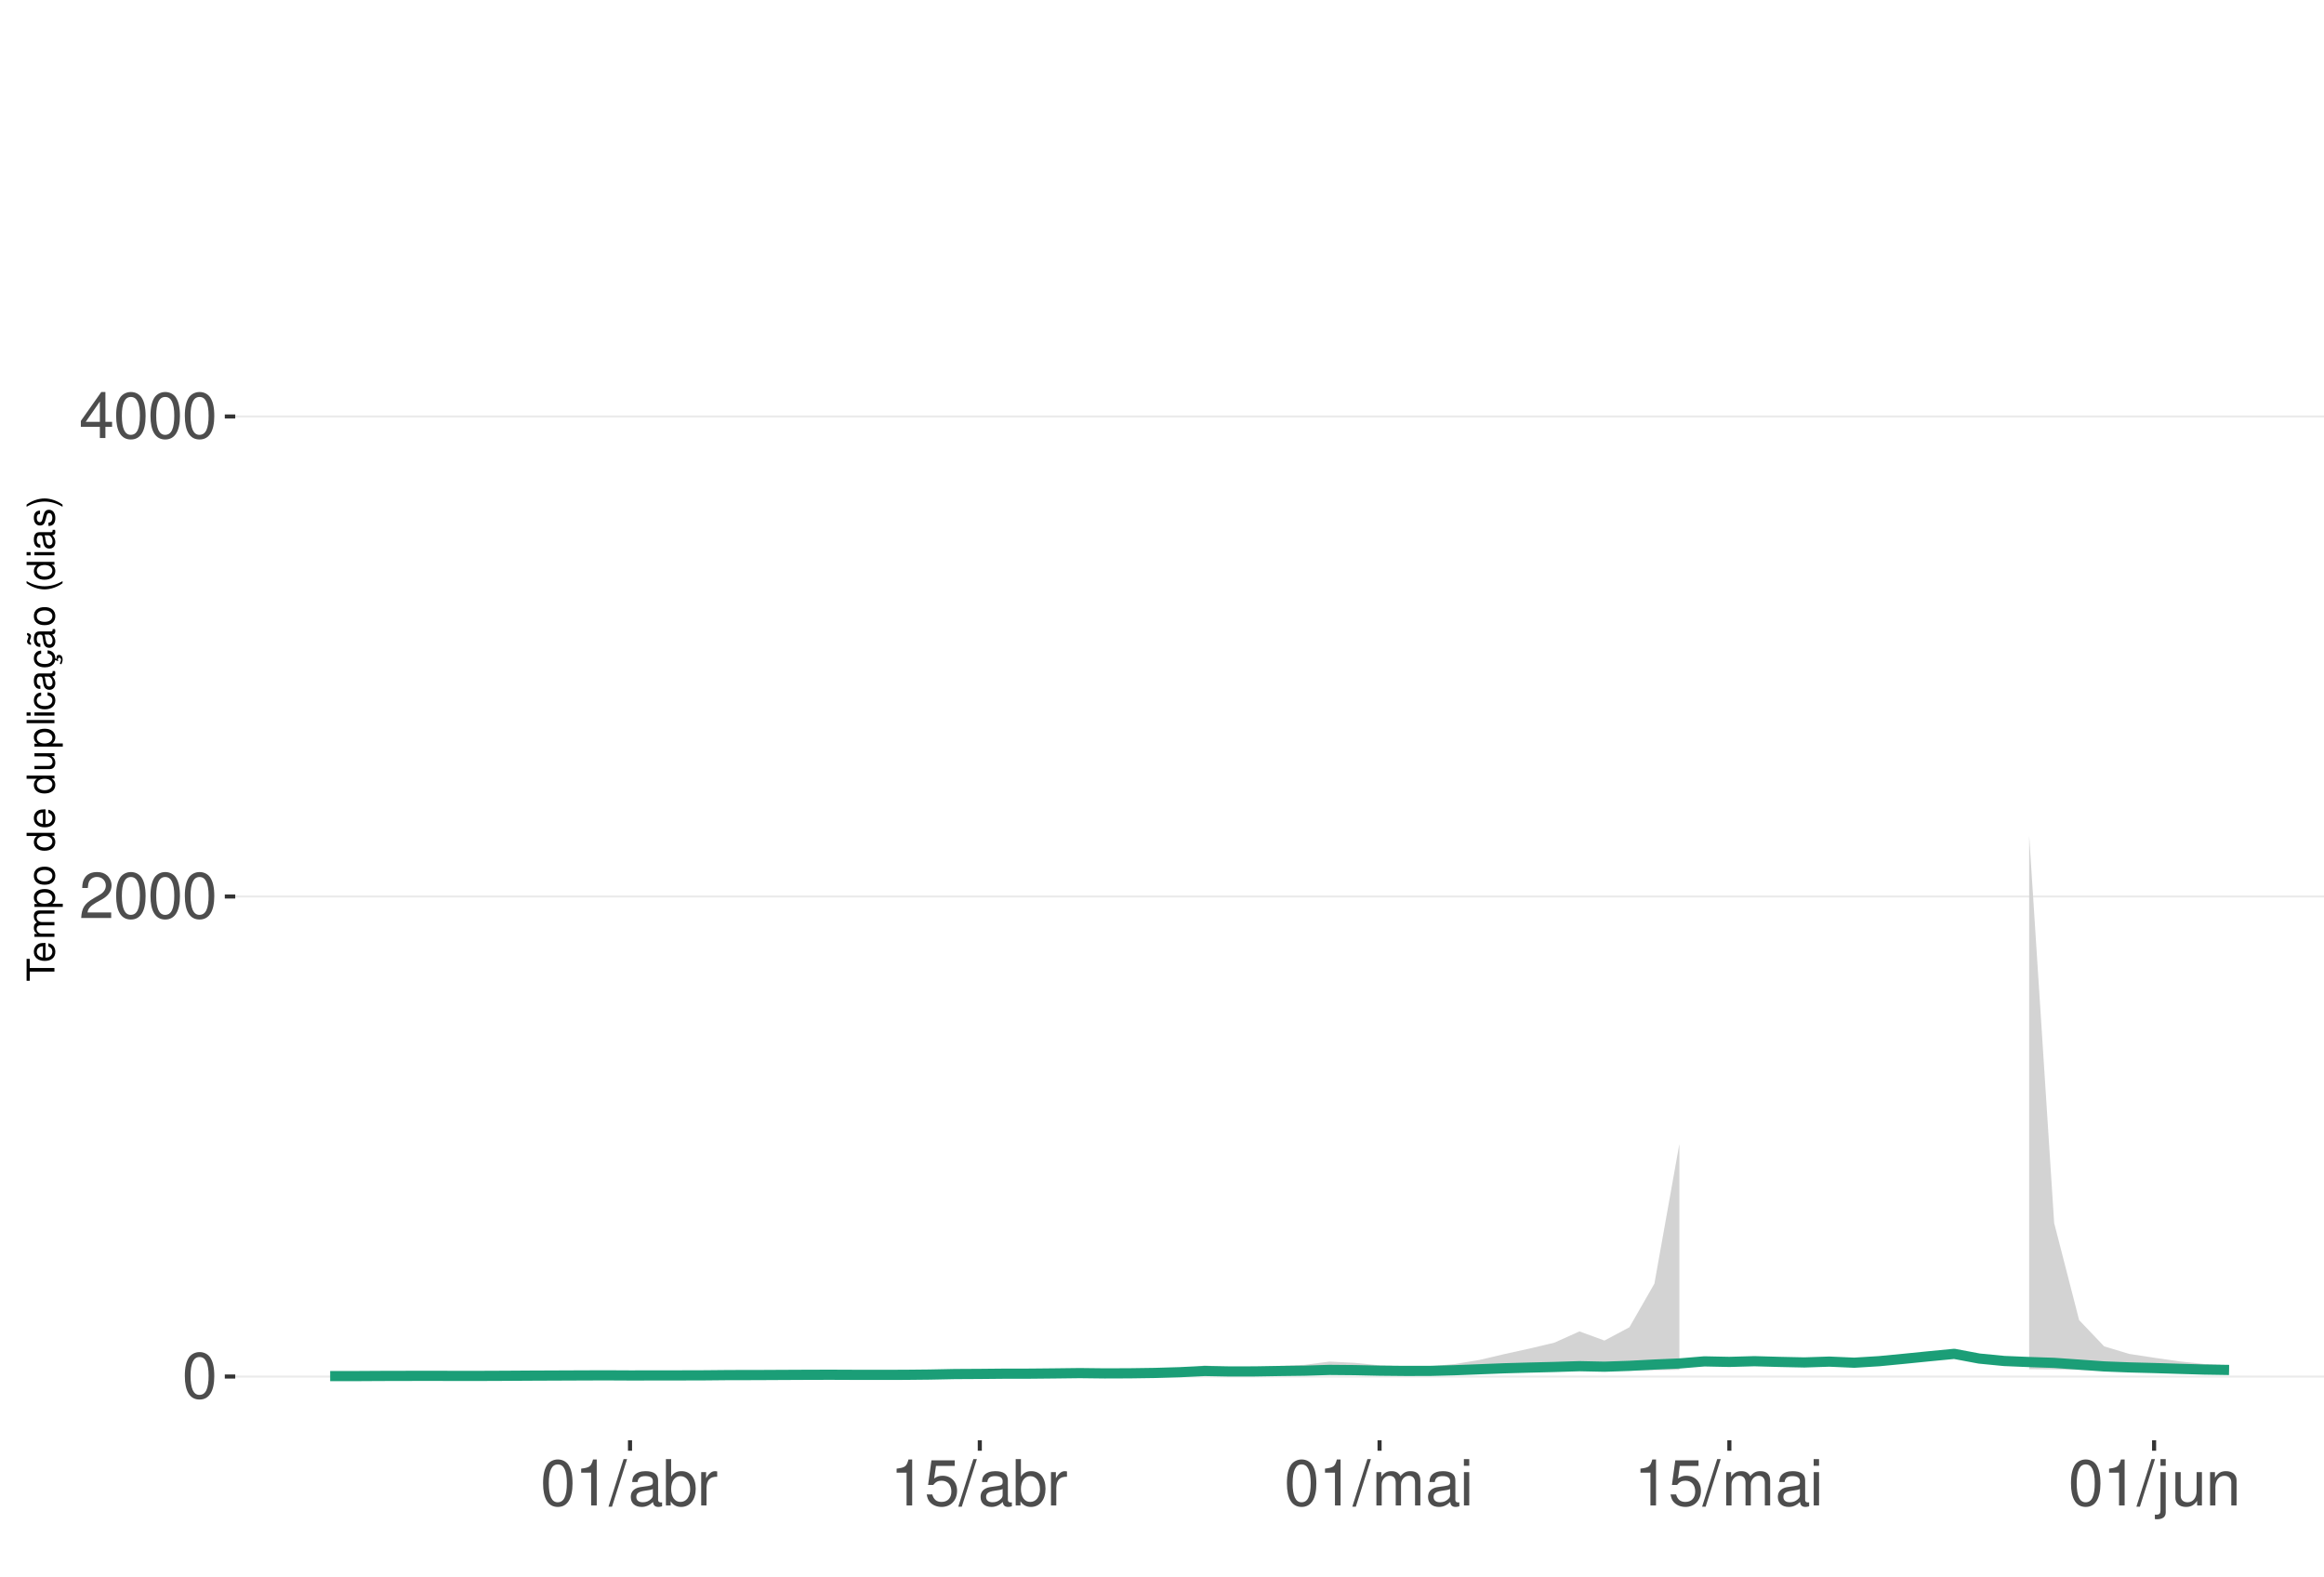
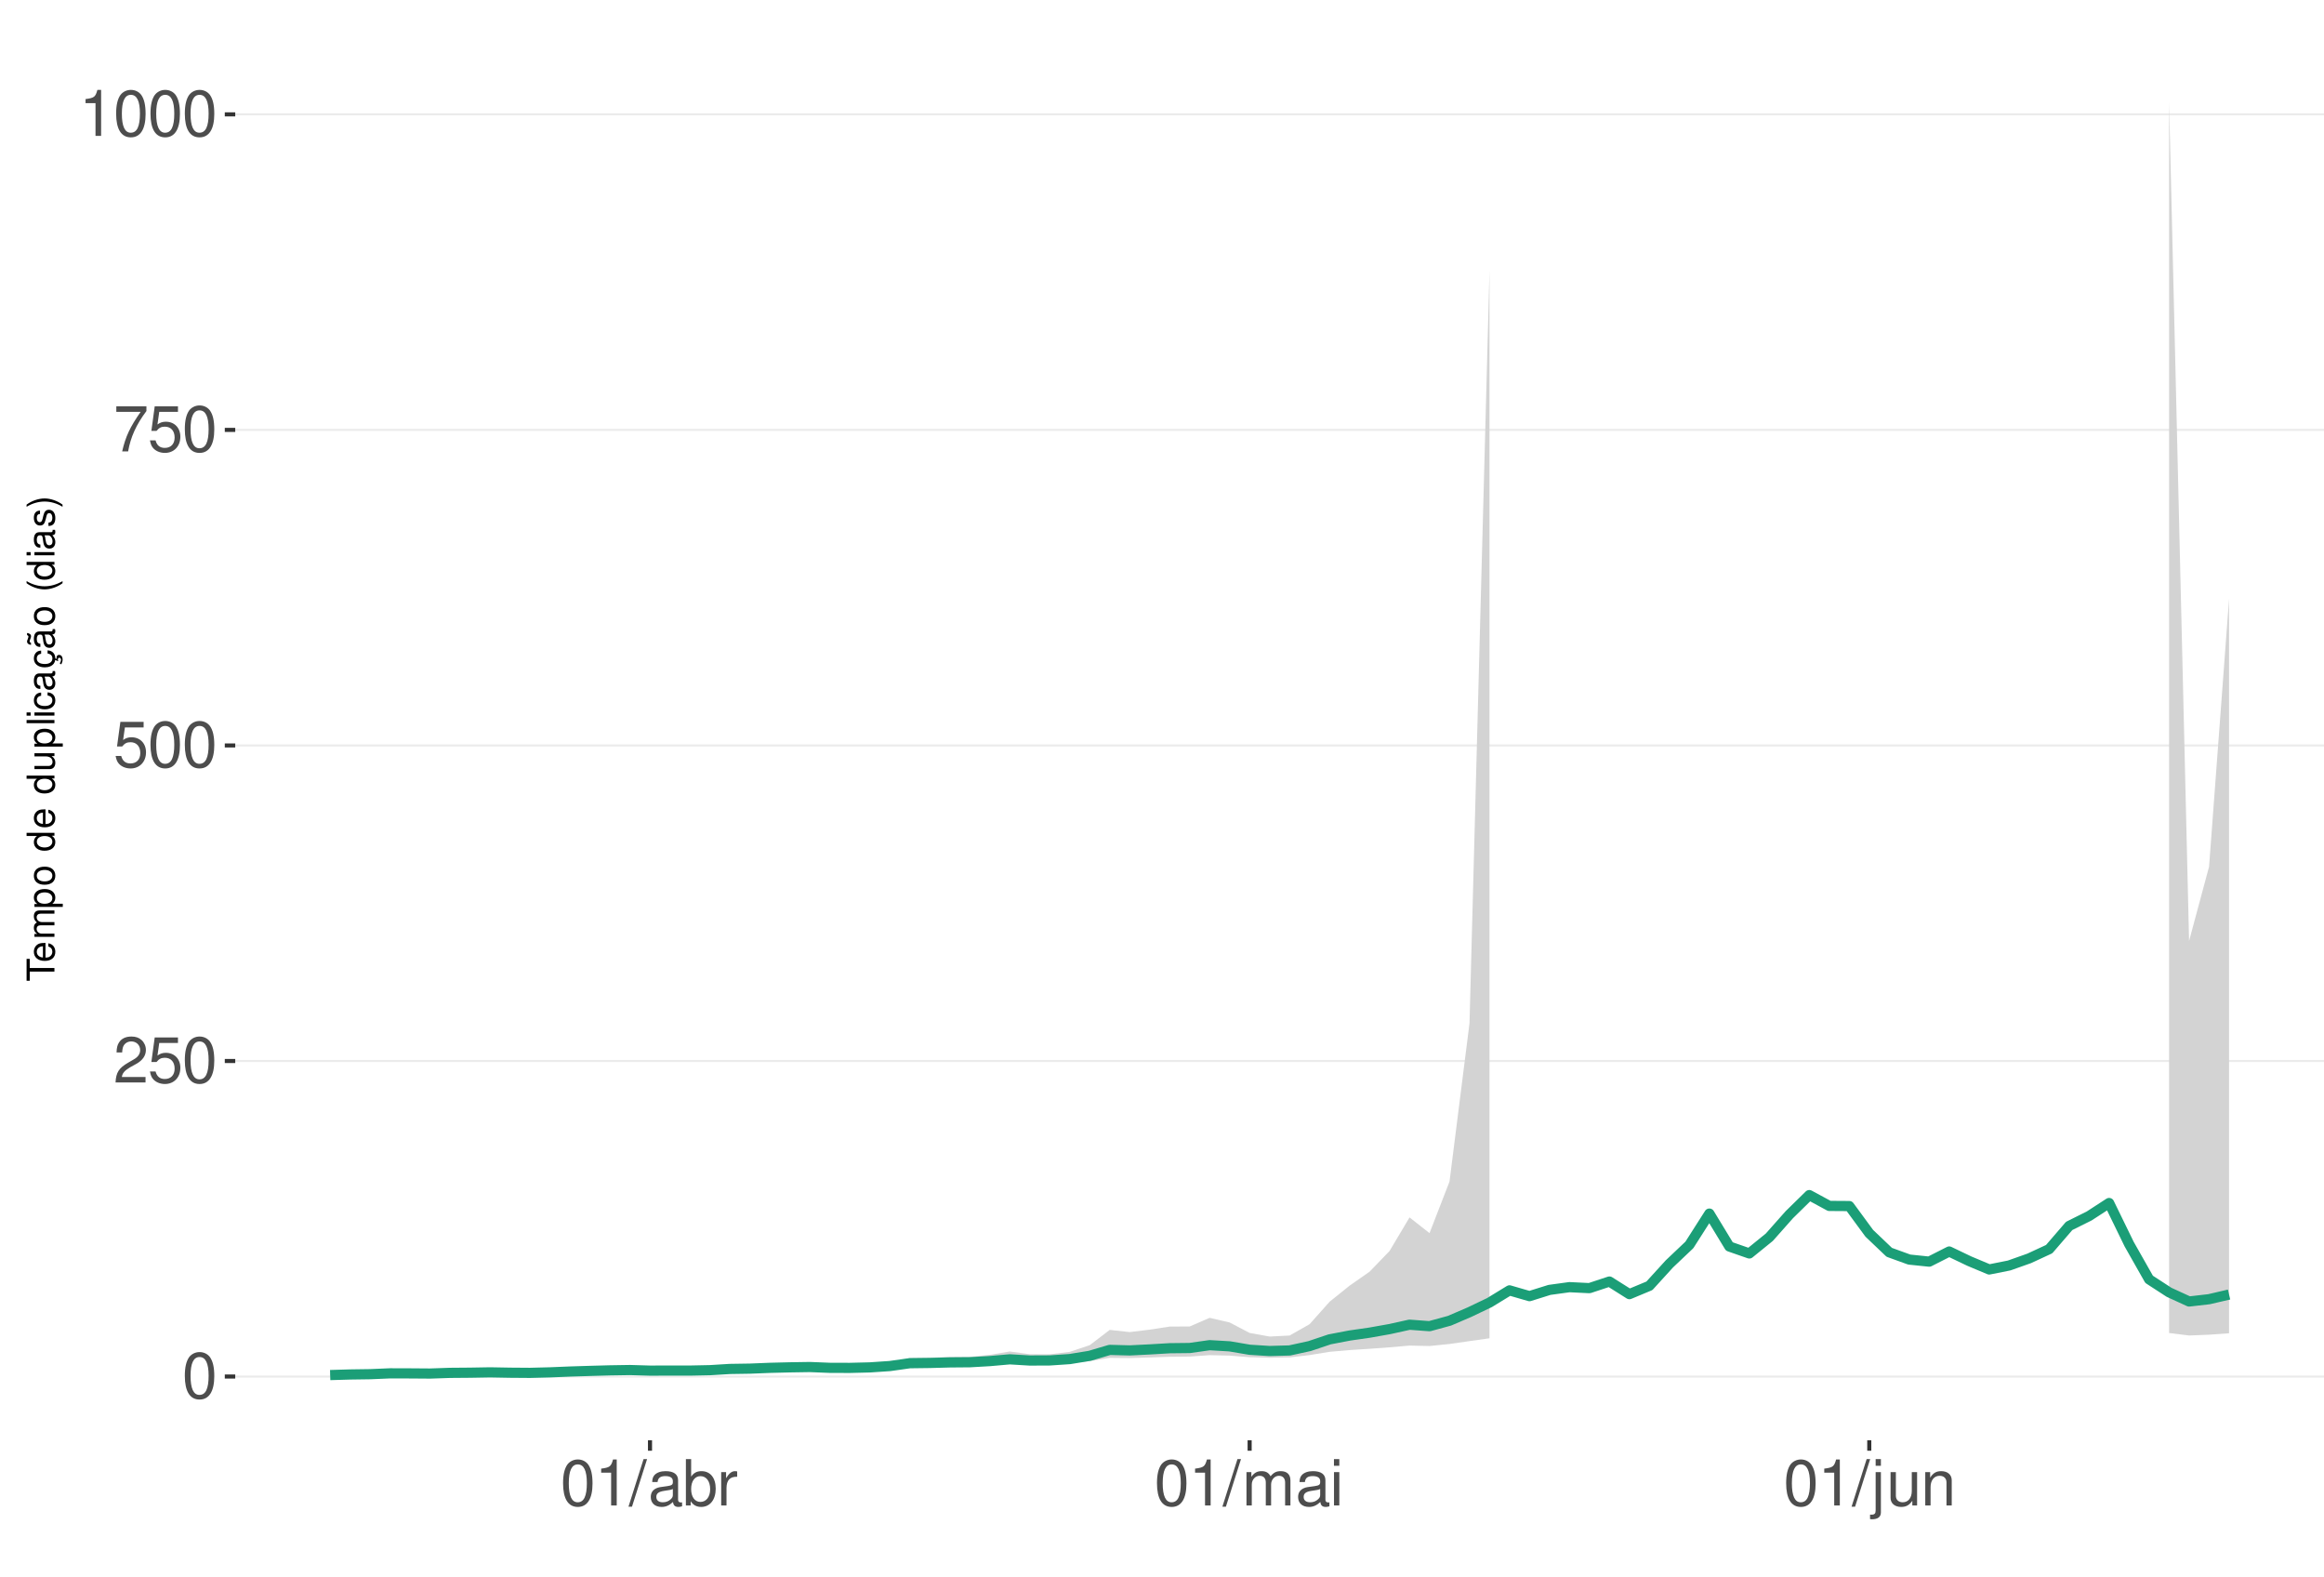
<svg xmlns="http://www.w3.org/2000/svg" xmlns:xlink="http://www.w3.org/1999/xlink" width="609pt" height="413pt" viewBox="0 0 609 413" version="1.1">
  <defs>
    <g>
      <symbol overflow="visible" id="glyph0-0">
        <path style="stroke:none;" d="" />
      </symbol>
      <symbol overflow="visible" id="glyph0-1">
        <path style="stroke:none;" d="M 4.578 -12.047 C 3.484 -12.047 2.484 -11.547 1.859 -10.734 C 1.094 -9.656 0.719 -8.062 0.719 -5.828 C 0.719 -1.766 2.047 0.391 4.578 0.391 C 7.078 0.391 8.438 -1.766 8.438 -5.734 C 8.438 -8.062 8.078 -9.625 7.297 -10.734 C 6.672 -11.562 5.703 -12.047 4.578 -12.047 Z M 4.578 -10.75 C 6.156 -10.75 6.953 -9.125 6.953 -5.859 C 6.953 -2.438 6.172 -0.828 4.547 -0.828 C 3 -0.828 2.219 -2.5 2.219 -5.812 C 2.219 -9.125 3 -10.75 4.578 -10.75 Z M 4.578 -10.75 " />
      </symbol>
      <symbol overflow="visible" id="glyph0-2">
        <path style="stroke:none;" d="M 8.422 -1.453 L 2.219 -1.453 C 2.359 -2.453 2.891 -3.078 4.344 -3.969 L 6.016 -4.891 C 7.656 -5.812 8.516 -7.047 8.516 -8.531 C 8.516 -9.531 8.109 -10.453 7.406 -11.109 C 6.719 -11.75 5.844 -12.047 4.734 -12.047 C 3.234 -12.047 2.109 -11.516 1.469 -10.484 C 1.047 -9.844 0.859 -9.094 0.828 -7.875 L 2.297 -7.875 C 2.344 -8.688 2.453 -9.172 2.641 -9.578 C 3.031 -10.312 3.797 -10.766 4.688 -10.766 C 6.016 -10.766 7.016 -9.797 7.016 -8.5 C 7.016 -7.531 6.469 -6.703 5.406 -6.094 L 3.875 -5.203 C 1.422 -3.781 0.703 -2.641 0.562 -0.016 L 8.422 -0.016 Z M 8.422 -1.453 " />
      </symbol>
      <symbol overflow="visible" id="glyph0-3">
-         <path style="stroke:none;" d="M 5.453 -2.922 L 5.453 0 L 6.906 0 L 6.906 -2.922 L 8.656 -2.922 L 8.656 -4.234 L 6.906 -4.234 L 6.906 -12.047 L 5.828 -12.047 L 0.469 -4.469 L 0.469 -2.922 Z M 5.453 -4.234 L 1.75 -4.234 L 5.453 -9.547 Z M 5.453 -4.234 " />
+         <path style="stroke:none;" d="M 7.922 -11.812 L 1.828 -11.812 L 0.953 -5.375 L 2.297 -5.375 C 2.984 -6.203 3.547 -6.484 4.484 -6.484 C 6.062 -6.484 7.047 -5.391 7.047 -3.641 C 7.047 -1.953 6.062 -0.922 4.469 -0.922 C 3.188 -0.922 2.406 -1.562 2.047 -2.891 L 0.578 -2.891 C 0.781 -1.938 0.953 -1.469 1.297 -1.031 C 1.969 -0.141 3.172 0.391 4.5 0.391 C 6.875 0.391 8.547 -1.344 8.547 -3.844 C 8.547 -6.172 7 -7.781 4.734 -7.781 C 3.891 -7.781 3.234 -7.562 2.547 -7.062 L 3.016 -10.359 L 7.922 -10.359 Z M 7.922 -11.812 " />
      </symbol>
      <symbol overflow="visible" id="glyph0-4">
+         <path style="stroke:none;" d="M 8.656 -11.812 L 0.766 -11.812 L 0.766 -10.359 L 7.141 -10.359 C 4.328 -6.344 3.188 -3.875 2.297 0 L 3.859 0 C 4.516 -3.781 6 -7.031 8.656 -10.578 Z M 8.656 -11.812 " />
+       </symbol>
+       <symbol overflow="visible" id="glyph0-5">
        <path style="stroke:none;" d="M 4.312 -8.578 L 4.312 0 L 5.781 0 L 5.781 -12.047 L 4.812 -12.047 C 4.297 -10.188 3.969 -9.938 1.703 -9.641 L 1.703 -8.578 Z M 4.312 -8.578 " />
      </symbol>
-       <symbol overflow="visible" id="glyph0-5">
+       <symbol overflow="visible" id="glyph0-6">
        <path style="stroke:none;" d="M 3.812 -12.141 L -0.141 0.328 L 0.781 0.328 L 4.734 -12.141 Z M 3.812 -12.141 " />
      </symbol>
-       <symbol overflow="visible" id="glyph0-6">
+       <symbol overflow="visible" id="glyph0-7">
        <path style="stroke:none;" d="M 8.906 -0.812 C 8.766 -0.781 8.688 -0.781 8.609 -0.781 C 8.125 -0.781 7.859 -1.031 7.859 -1.469 L 7.859 -6.594 C 7.859 -8.141 6.734 -8.984 4.578 -8.984 C 3.297 -8.984 2.281 -8.609 1.688 -7.969 C 1.281 -7.516 1.109 -7.016 1.078 -6.141 L 2.484 -6.141 C 2.594 -7.219 3.234 -7.688 4.531 -7.688 C 5.797 -7.688 6.484 -7.234 6.484 -6.391 L 6.484 -6.031 C 6.469 -5.438 6.156 -5.219 5.031 -5.062 C 3.062 -4.812 2.766 -4.75 2.234 -4.531 C 1.219 -4.094 0.703 -3.328 0.703 -2.203 C 0.703 -0.609 1.797 0.391 3.562 0.391 C 4.656 0.391 5.547 0 6.531 -0.906 C 6.625 0 7.062 0.391 7.969 0.391 C 8.266 0.391 8.438 0.344 8.906 0.234 Z M 6.484 -2.75 C 6.484 -2.281 6.344 -2 5.922 -1.609 C 5.359 -1.094 4.688 -0.828 3.859 -0.828 C 2.781 -0.828 2.156 -1.344 2.156 -2.234 C 2.156 -3.141 2.75 -3.609 4.25 -3.828 C 5.734 -4.031 6.016 -4.094 6.484 -4.312 Z M 6.484 -2.75 " />
      </symbol>
-       <symbol overflow="visible" id="glyph0-7">
+       <symbol overflow="visible" id="glyph0-8">
        <path style="stroke:none;" d="M 0.906 -12.141 L 0.906 0 L 2.156 0 L 2.156 -1.109 C 2.812 -0.094 3.703 0.391 4.906 0.391 C 7.219 0.391 8.719 -1.5 8.719 -4.391 C 8.719 -7.234 7.297 -8.984 4.984 -8.984 C 3.781 -8.984 2.938 -8.531 2.281 -7.547 L 2.281 -12.141 Z M 4.719 -7.672 C 6.266 -7.672 7.266 -6.328 7.266 -4.25 C 7.266 -2.266 6.234 -0.922 4.719 -0.922 C 3.234 -0.922 2.281 -2.25 2.281 -4.297 C 2.281 -6.344 3.234 -7.672 4.719 -7.672 Z M 4.719 -7.672 " />
      </symbol>
-       <symbol overflow="visible" id="glyph0-8">
+       <symbol overflow="visible" id="glyph0-9">
        <path style="stroke:none;" d="M 1.156 -8.734 L 1.156 0 L 2.547 0 L 2.547 -4.531 C 2.562 -6.625 3.438 -7.562 5.344 -7.516 L 5.344 -8.922 C 5.109 -8.969 4.984 -8.984 4.812 -8.984 C 3.922 -8.984 3.234 -8.438 2.438 -7.141 L 2.438 -8.734 Z M 1.156 -8.734 " />
-       </symbol>
-       <symbol overflow="visible" id="glyph0-9">
-         <path style="stroke:none;" d="M 7.922 -11.812 L 1.828 -11.812 L 0.953 -5.375 L 2.297 -5.375 C 2.984 -6.203 3.547 -6.484 4.484 -6.484 C 6.062 -6.484 7.047 -5.391 7.047 -3.641 C 7.047 -1.953 6.062 -0.922 4.469 -0.922 C 3.188 -0.922 2.406 -1.562 2.047 -2.891 L 0.578 -2.891 C 0.781 -1.938 0.953 -1.469 1.297 -1.031 C 1.969 -0.141 3.172 0.391 4.5 0.391 C 6.875 0.391 8.547 -1.344 8.547 -3.844 C 8.547 -6.172 7 -7.781 4.734 -7.781 C 3.891 -7.781 3.234 -7.562 2.547 -7.062 L 3.016 -10.359 L 7.922 -10.359 Z M 7.922 -11.812 " />
      </symbol>
      <symbol overflow="visible" id="glyph0-10">
        <path style="stroke:none;" d="M 1.172 -8.734 L 1.172 0 L 2.562 0 L 2.562 -5.484 C 2.562 -6.75 3.484 -7.766 4.609 -7.766 C 5.641 -7.766 6.234 -7.125 6.234 -6.016 L 6.234 0 L 7.625 0 L 7.625 -5.484 C 7.625 -6.75 8.547 -7.766 9.672 -7.766 C 10.688 -7.766 11.297 -7.109 11.297 -6.016 L 11.297 0 L 12.688 0 L 12.688 -6.547 C 12.688 -8.109 11.797 -8.984 10.156 -8.984 C 9 -8.984 8.297 -8.625 7.484 -7.641 C 6.969 -8.578 6.266 -8.984 5.125 -8.984 C 3.969 -8.984 3.188 -8.547 2.453 -7.5 L 2.453 -8.734 Z M 1.172 -8.734 " />
      </symbol>
      <symbol overflow="visible" id="glyph0-11">
        <path style="stroke:none;" d="M 2.5 -8.734 L 1.109 -8.734 L 1.109 0 L 2.5 0 Z M 2.5 -12.141 L 1.094 -12.141 L 1.094 -10.391 L 2.5 -10.391 Z M 2.5 -12.141 " />
      </symbol>
      <symbol overflow="visible" id="glyph0-12">
        <path style="stroke:none;" d="M 1.172 -8.734 L 1.172 1.266 C 1.172 2.125 0.906 2.422 0.031 2.422 C -0.062 2.422 -0.109 2.422 -0.297 2.406 L -0.297 3.578 C -0.141 3.609 -0.047 3.625 0.172 3.625 C 1.734 3.625 2.547 3.016 2.547 1.812 L 2.547 -8.734 Z M 2.547 -12.141 L 1.172 -12.141 L 1.172 -10.391 L 2.547 -10.391 Z M 2.547 -12.141 " />
      </symbol>
      <symbol overflow="visible" id="glyph0-13">
        <path style="stroke:none;" d="M 8.031 0 L 8.031 -8.734 L 6.641 -8.734 L 6.641 -3.781 C 6.641 -2 5.719 -0.828 4.266 -0.828 C 3.172 -0.828 2.469 -1.5 2.469 -2.547 L 2.469 -8.734 L 1.078 -8.734 L 1.078 -2 C 1.078 -0.547 2.172 0.391 3.859 0.391 C 5.141 0.391 5.969 -0.062 6.781 -1.219 L 6.781 0 Z M 8.031 0 " />
      </symbol>
      <symbol overflow="visible" id="glyph0-14">
        <path style="stroke:none;" d="M 1.172 -8.734 L 1.172 0 L 2.562 0 L 2.562 -4.812 C 2.562 -6.594 3.5 -7.766 4.938 -7.766 C 6.031 -7.766 6.734 -7.094 6.734 -6.047 L 6.734 0 L 8.109 0 L 8.109 -6.594 C 8.109 -8.047 7.031 -8.984 5.344 -8.984 C 4.047 -8.984 3.219 -8.484 2.453 -7.266 L 2.453 -8.734 Z M 1.172 -8.734 " />
      </symbol>
      <symbol overflow="visible" id="glyph1-0">
        <path style="stroke:none;" d="" />
      </symbol>
      <symbol overflow="visible" id="glyph1-1">
        <path style="stroke:none;" d="M -6.469 -3.547 L -6.469 -5.938 L -7.297 -5.938 L -7.297 -0.203 L -6.469 -0.203 L -6.469 -2.609 L 0 -2.609 L 0 -3.547 Z M -6.469 -3.547 " />
      </symbol>
      <symbol overflow="visible" id="glyph1-2">
        <path style="stroke:none;" d="M -2.344 -5.125 C -3.141 -5.125 -3.625 -5.062 -4.016 -4.922 C -4.875 -4.578 -5.391 -3.781 -5.391 -2.797 C -5.391 -1.344 -4.281 -0.406 -2.547 -0.406 C -0.812 -0.406 0.234 -1.297 0.234 -2.781 C 0.234 -3.984 -0.453 -4.812 -1.594 -5.016 L -1.594 -4.188 C -0.906 -3.953 -0.547 -3.484 -0.547 -2.812 C -0.547 -2.281 -0.781 -1.828 -1.219 -1.547 C -1.516 -1.344 -1.812 -1.281 -2.344 -1.266 Z M -3.016 -1.297 C -3.984 -1.359 -4.625 -1.953 -4.625 -2.797 C -4.625 -3.641 -3.953 -4.234 -3.016 -4.234 Z M -3.016 -1.297 " />
      </symbol>
      <symbol overflow="visible" id="glyph1-3">
        <path style="stroke:none;" d="M -5.234 -0.703 L 0 -0.703 L 0 -1.547 L -3.297 -1.547 C -4.047 -1.547 -4.656 -2.094 -4.656 -2.766 C -4.656 -3.391 -4.281 -3.734 -3.609 -3.734 L 0 -3.734 L 0 -4.578 L -3.297 -4.578 C -4.047 -4.578 -4.656 -5.125 -4.656 -5.812 C -4.656 -6.422 -4.266 -6.781 -3.609 -6.781 L 0 -6.781 L 0 -7.625 L -3.938 -7.625 C -4.875 -7.625 -5.391 -7.078 -5.391 -6.094 C -5.391 -5.406 -5.188 -4.984 -4.594 -4.484 C -5.156 -4.188 -5.391 -3.766 -5.391 -3.078 C -5.391 -2.375 -5.125 -1.906 -4.5 -1.469 L -5.234 -1.469 Z M -5.234 -0.703 " />
      </symbol>
      <symbol overflow="visible" id="glyph1-4">
        <path style="stroke:none;" d="M 2.188 -0.547 L 2.188 -1.375 L -0.547 -1.375 C -0.016 -1.812 0.234 -2.312 0.234 -2.984 C 0.234 -4.344 -0.859 -5.234 -2.531 -5.234 C -4.297 -5.234 -5.391 -4.375 -5.391 -2.984 C -5.391 -2.266 -5.062 -1.703 -4.453 -1.312 L -5.234 -1.312 L -5.234 -0.547 Z M -4.609 -2.844 C -4.609 -3.766 -3.797 -4.359 -2.547 -4.359 C -1.359 -4.359 -0.547 -3.75 -0.547 -2.844 C -0.547 -1.953 -1.344 -1.375 -2.578 -1.375 C -3.812 -1.375 -4.609 -1.953 -4.609 -2.844 Z M -4.609 -2.844 " />
      </symbol>
      <symbol overflow="visible" id="glyph1-5">
        <path style="stroke:none;" d="M -5.391 -2.719 C -5.391 -1.234 -4.344 -0.359 -2.578 -0.359 C -0.812 -0.359 0.234 -1.234 0.234 -2.734 C 0.234 -4.203 -0.812 -5.094 -2.547 -5.094 C -4.359 -5.094 -5.391 -4.234 -5.391 -2.719 Z M -4.625 -2.734 C -4.625 -3.672 -3.844 -4.234 -2.547 -4.234 C -1.312 -4.234 -0.547 -3.656 -0.547 -2.734 C -0.547 -1.797 -1.312 -1.234 -2.578 -1.234 C -3.844 -1.234 -4.625 -1.797 -4.625 -2.734 Z M -4.625 -2.734 " />
      </symbol>
      <symbol overflow="visible" id="glyph1-6">
        <path style="stroke:none;" d="" />
      </symbol>
      <symbol overflow="visible" id="glyph1-7">
        <path style="stroke:none;" d="M -7.297 -4.953 L -7.297 -4.125 L -4.578 -4.125 C -5.109 -3.766 -5.391 -3.203 -5.391 -2.516 C -5.391 -1.156 -4.297 -0.266 -2.625 -0.266 C -0.859 -0.266 0.234 -1.125 0.234 -2.547 C 0.234 -3.266 -0.047 -3.766 -0.688 -4.203 L 0 -4.203 L 0 -4.953 Z M -4.609 -2.656 C -4.609 -3.547 -3.812 -4.125 -2.562 -4.125 C -1.344 -4.125 -0.547 -3.547 -0.547 -2.656 C -0.547 -1.734 -1.359 -1.125 -2.578 -1.125 C -3.797 -1.125 -4.609 -1.734 -4.609 -2.656 Z M -4.609 -2.656 " />
      </symbol>
      <symbol overflow="visible" id="glyph1-8">
        <path style="stroke:none;" d="M 0 -4.812 L -5.234 -4.812 L -5.234 -3.984 L -2.266 -3.984 C -1.203 -3.984 -0.5 -3.438 -0.5 -2.562 C -0.5 -1.906 -0.906 -1.484 -1.531 -1.484 L -5.234 -1.484 L -5.234 -0.656 L -1.203 -0.656 C -0.328 -0.656 0.234 -1.297 0.234 -2.312 C 0.234 -3.094 -0.047 -3.578 -0.734 -4.062 L 0 -4.062 Z M 0 -4.812 " />
      </symbol>
      <symbol overflow="visible" id="glyph1-9">
        <path style="stroke:none;" d="M -7.297 -1.516 L -7.297 -0.688 L 0 -0.688 L 0 -1.516 Z M -7.297 -1.516 " />
      </symbol>
      <symbol overflow="visible" id="glyph1-10">
        <path style="stroke:none;" d="M -5.234 -1.5 L -5.234 -0.672 L 0 -0.672 L 0 -1.5 Z M -7.297 -1.5 L -7.297 -0.656 L -6.234 -0.656 L -6.234 -1.5 Z M -7.297 -1.5 " />
      </symbol>
      <symbol overflow="visible" id="glyph1-11">
        <path style="stroke:none;" d="M -3.484 -4.703 C -3.984 -4.672 -4.312 -4.562 -4.609 -4.359 C -5.094 -4 -5.391 -3.375 -5.391 -2.641 C -5.391 -1.219 -4.266 -0.312 -2.531 -0.312 C -0.844 -0.312 0.234 -1.203 0.234 -2.625 C 0.234 -3.875 -0.516 -4.672 -1.797 -4.766 L -1.797 -3.938 C -0.953 -3.797 -0.547 -3.359 -0.547 -2.656 C -0.547 -1.734 -1.297 -1.188 -2.531 -1.188 C -3.844 -1.188 -4.625 -1.719 -4.625 -2.625 C -4.625 -3.328 -4.203 -3.766 -3.484 -3.875 Z M -3.484 -4.703 " />
      </symbol>
      <symbol overflow="visible" id="glyph1-12">
        <path style="stroke:none;" d="M -0.484 -5.344 C -0.469 -5.266 -0.469 -5.219 -0.469 -5.172 C -0.469 -4.875 -0.625 -4.719 -0.875 -4.719 L -3.953 -4.719 C -4.891 -4.719 -5.391 -4.047 -5.391 -2.75 C -5.391 -1.984 -5.172 -1.375 -4.781 -1.016 C -4.516 -0.766 -4.203 -0.672 -3.688 -0.656 L -3.688 -1.484 C -4.328 -1.562 -4.625 -1.938 -4.625 -2.719 C -4.625 -3.484 -4.344 -3.891 -3.844 -3.891 L -3.625 -3.891 C -3.266 -3.875 -3.125 -3.703 -3.047 -3.016 C -2.891 -1.844 -2.844 -1.656 -2.719 -1.344 C -2.453 -0.734 -2 -0.422 -1.312 -0.422 C -0.375 -0.422 0.234 -1.078 0.234 -2.141 C 0.234 -2.797 0 -3.328 -0.547 -3.922 C 0 -3.984 0.234 -4.234 0.234 -4.781 C 0.234 -4.953 0.203 -5.062 0.141 -5.344 Z M -1.656 -3.891 C -1.375 -3.891 -1.203 -3.812 -0.969 -3.562 C -0.656 -3.219 -0.5 -2.812 -0.5 -2.312 C -0.5 -1.672 -0.812 -1.297 -1.344 -1.297 C -1.891 -1.297 -2.172 -1.656 -2.297 -2.547 C -2.422 -3.438 -2.453 -3.609 -2.594 -3.891 Z M -1.656 -3.891 " />
      </symbol>
      <symbol overflow="visible" id="glyph1-13">
        <path style="stroke:none;" d="M 0.234 -2.641 C 0.234 -3.875 -0.547 -4.703 -1.797 -4.766 L -1.797 -3.938 C -0.953 -3.797 -0.531 -3.359 -0.531 -2.656 C -0.531 -1.734 -1.281 -1.188 -2.516 -1.188 C -3.844 -1.188 -4.625 -1.719 -4.625 -2.625 C -4.625 -3.328 -4.203 -3.766 -3.484 -3.875 L -3.484 -4.703 C -3.984 -4.672 -4.312 -4.562 -4.609 -4.359 C -5.094 -4 -5.391 -3.375 -5.391 -2.641 C -5.391 -1.219 -4.266 -0.312 -2.531 -0.312 C -1.469 -0.312 -0.625 -0.672 -0.156 -1.312 C 0.047 -1.594 0.125 -1.812 0.203 -2.25 L 0.922 -1.938 L 0.984 -2.062 C 0.938 -2.188 0.906 -2.25 0.906 -2.375 C 0.906 -2.656 1.047 -2.828 1.281 -2.828 C 1.547 -2.828 1.734 -2.594 1.734 -2.297 C 1.734 -2.031 1.672 -1.844 1.438 -1.406 L 1.406 -1.312 L 1.812 -1.094 C 2.078 -1.75 2.141 -1.953 2.141 -2.344 C 2.141 -3.109 1.781 -3.578 1.203 -3.578 C 0.781 -3.578 0.547 -3.297 0.547 -2.797 C 0.547 -2.703 0.547 -2.641 0.562 -2.516 Z M 0.234 -2.641 " />
      </symbol>
      <symbol overflow="visible" id="glyph1-14">
        <path style="stroke:none;" d="M -0.484 -5.344 C -0.469 -5.266 -0.469 -5.219 -0.469 -5.172 C -0.469 -4.875 -0.625 -4.719 -0.875 -4.719 L -3.953 -4.719 C -4.891 -4.719 -5.391 -4.047 -5.391 -2.75 C -5.391 -1.984 -5.172 -1.375 -4.781 -1.016 C -4.516 -0.766 -4.203 -0.672 -3.688 -0.656 L -3.688 -1.484 C -4.328 -1.562 -4.625 -1.938 -4.625 -2.719 C -4.625 -3.484 -4.344 -3.891 -3.844 -3.891 L -3.625 -3.891 C -3.266 -3.875 -3.125 -3.703 -3.047 -3.016 C -2.891 -1.844 -2.844 -1.656 -2.719 -1.344 C -2.453 -0.734 -2 -0.422 -1.312 -0.422 C -0.375 -0.422 0.234 -1.078 0.234 -2.141 C 0.234 -2.797 0 -3.328 -0.547 -3.922 C 0 -3.984 0.234 -4.234 0.234 -4.781 C 0.234 -4.953 0.203 -5.062 0.141 -5.344 Z M -1.656 -3.891 C -1.375 -3.891 -1.203 -3.812 -0.969 -3.562 C -0.656 -3.219 -0.5 -2.812 -0.5 -2.312 C -0.5 -1.672 -0.812 -1.297 -1.344 -1.297 C -1.891 -1.297 -2.172 -1.656 -2.297 -2.547 C -2.422 -3.438 -2.453 -3.609 -2.594 -3.891 Z M -7.172 -3.75 C -6.922 -3.672 -6.812 -3.547 -6.812 -3.375 C -6.812 -3.25 -6.875 -2.984 -6.984 -2.734 C -7.156 -2.312 -7.172 -2.25 -7.172 -2.047 C -7.172 -1.594 -6.797 -1.297 -6.141 -1.188 L -6.141 -1.766 C -6.375 -1.812 -6.5 -1.938 -6.5 -2.094 C -6.5 -2.203 -6.469 -2.344 -6.375 -2.578 C -6.156 -3.156 -6.125 -3.234 -6.125 -3.438 C -6.125 -3.922 -6.484 -4.219 -7.172 -4.312 Z M -7.172 -3.75 " />
      </symbol>
      <symbol overflow="visible" id="glyph1-15">
        <path style="stroke:none;" d="M -7.297 -2.359 C -5.984 -1.359 -4.156 -0.734 -2.594 -0.734 C -1.016 -0.734 0.812 -1.359 2.125 -2.359 L 2.125 -2.906 C 0.688 -2.031 -0.984 -1.547 -2.594 -1.547 C -4.188 -1.547 -5.875 -2.031 -7.297 -2.906 Z M -7.297 -2.359 " />
      </symbol>
      <symbol overflow="visible" id="glyph1-16">
        <path style="stroke:none;" d="M -3.781 -4.375 C -4.812 -4.375 -5.391 -3.688 -5.391 -2.484 C -5.391 -1.266 -4.766 -0.469 -3.797 -0.469 C -2.969 -0.469 -2.578 -0.891 -2.281 -2.125 L -2.094 -2.906 C -1.953 -3.484 -1.734 -3.719 -1.375 -3.719 C -0.875 -3.719 -0.547 -3.234 -0.547 -2.5 C -0.547 -2.047 -0.672 -1.672 -0.891 -1.453 C -1.047 -1.328 -1.188 -1.266 -1.562 -1.219 L -1.562 -0.344 C -0.344 -0.375 0.234 -1.062 0.234 -2.438 C 0.234 -3.75 -0.422 -4.594 -1.438 -4.594 C -2.203 -4.594 -2.641 -4.156 -2.891 -3.109 L -3.078 -2.312 C -3.234 -1.625 -3.453 -1.344 -3.828 -1.344 C -4.312 -1.344 -4.625 -1.766 -4.625 -2.453 C -4.625 -3.125 -4.328 -3.484 -3.781 -3.5 Z M -3.781 -4.375 " />
      </symbol>
      <symbol overflow="visible" id="glyph1-17">
        <path style="stroke:none;" d="M 2.125 -0.938 C 0.812 -1.938 -1.016 -2.562 -2.578 -2.562 C -4.156 -2.562 -5.984 -1.938 -7.297 -0.938 L -7.297 -0.375 C -5.859 -1.266 -4.188 -1.75 -2.578 -1.75 C -0.984 -1.75 0.703 -1.266 2.125 -0.375 Z M 2.125 -0.938 " />
      </symbol>
    </g>
    <clipPath id="clip1">
      <path d="M 61.645 9.961 L 609 9.961 L 609 377.328 L 61.645 377.328 Z M 61.645 9.961 " />
    </clipPath>
    <clipPath id="clip2">
      <path d="M 61.645 360 L 609 360 L 609 361 L 61.645 361 Z M 61.645 360 " />
    </clipPath>
    <clipPath id="clip3">
-       <path d="M 61.645 234 L 609 234 L 609 236 L 61.645 236 Z M 61.645 234 " />
+       <path d="M 61.645 277 L 609 277 L 609 279 L 61.645 279 Z M 61.645 277 " />
    </clipPath>
    <clipPath id="clip4">
-       <path d="M 61.645 108 L 609 108 L 609 110 L 61.645 110 Z M 61.645 108 " />
+       <path d="M 61.645 195 L 609 195 L 609 196 L 61.645 196 Z M 61.645 195 " />
+     </clipPath>
+     <clipPath id="clip5">
+       <path d="M 61.645 112 L 609 112 L 609 113 L 61.645 113 Z M 61.645 112 " />
+     </clipPath>
+     <clipPath id="clip6">
+       <path d="M 61.645 29 L 609 29 L 609 31 L 61.645 31 Z M 61.645 29 " />
    </clipPath>
  </defs>
  <g id="surface94">
    <rect x="0" y="0" width="609" height="413" style="fill:rgb(100%,100%,100%);fill-opacity:1;stroke:none;" />
    <rect x="0" y="0" width="609" height="413" style="fill:rgb(100%,100%,100%);fill-opacity:1;stroke:none;" />
    <path style="fill:none;stroke-width:1.067;stroke-linecap:round;stroke-linejoin:round;stroke:rgb(100%,100%,100%);stroke-opacity:1;stroke-miterlimit:10;" d="M 0 413 L 609 413 L 609 0 L 0 0 Z M 0 413 " />
    <g clip-path="url(#clip1)" clip-rule="nonzero">
      <path style=" stroke:none;fill-rule:nonzero;fill:rgb(100%,100%,100%);fill-opacity:1;" d="M 61.645 377.328 L 609 377.328 L 609 9.961 L 61.645 9.961 Z M 61.645 377.328 " />
    </g>
    <g clip-path="url(#clip2)" clip-rule="nonzero">
      <path style="fill:none;stroke-width:0.533;stroke-linecap:butt;stroke-linejoin:round;stroke:rgb(92.157%,92.157%,92.157%);stroke-opacity:1;stroke-miterlimit:10;" d="M 61.645 360.629 L 609 360.629 " />
    </g>
    <g clip-path="url(#clip3)" clip-rule="nonzero">
-       <path style="fill:none;stroke-width:0.533;stroke-linecap:butt;stroke-linejoin:round;stroke:rgb(92.157%,92.157%,92.157%);stroke-opacity:1;stroke-miterlimit:10;" d="M 61.645 234.871 L 609 234.871 " />
+       <path style="fill:none;stroke-width:0.533;stroke-linecap:butt;stroke-linejoin:round;stroke:rgb(92.157%,92.157%,92.157%);stroke-opacity:1;stroke-miterlimit:10;" d="M 61.645 277.961 L 609 277.961 " />
    </g>
    <g clip-path="url(#clip4)" clip-rule="nonzero">
-       <path style="fill:none;stroke-width:0.533;stroke-linecap:butt;stroke-linejoin:round;stroke:rgb(92.157%,92.157%,92.157%);stroke-opacity:1;stroke-miterlimit:10;" d="M 61.645 109.109 L 609 109.109 " />
-     </g>
-     <path style=" stroke:none;fill-rule:nonzero;fill:rgb(82.745%,82.745%,82.745%);fill-opacity:1;" d="M 86.523 360.438 L 93.07 360.441 L 99.621 360.359 L 106.168 360.34 L 112.715 360.336 L 119.262 360.387 L 125.809 360.398 L 132.355 360.359 L 138.902 360.289 L 151.996 360.203 L 158.547 360.168 L 165.094 360.242 L 171.641 360.234 L 178.188 360.234 L 184.734 360.207 L 191.281 360.105 L 197.828 360.113 L 204.375 360.055 L 210.922 360.008 L 217.473 359.984 L 224.02 360.047 L 230.566 360.062 L 237.113 360.043 L 243.66 359.941 L 250.207 359.711 L 256.754 359.645 L 263.301 359.531 L 269.848 359.527 L 276.398 359.414 L 282.945 359.246 L 289.492 359.434 L 296.039 359.398 L 302.586 359.203 L 309.133 358.746 L 315.68 357.719 L 322.227 358.195 L 328.773 358.18 L 335.324 357.84 L 341.871 357.562 L 348.418 356.707 L 354.965 357.039 L 361.512 357.688 L 368.059 357.938 L 374.605 357.953 L 381.152 357.359 L 387.699 356.277 L 394.25 354.738 L 400.797 353.301 L 407.344 351.746 L 413.891 348.801 L 420.438 351.199 L 426.984 347.719 L 433.531 336.297 L 440.078 299.684 L 440.078 358.867 L 433.531 358.953 L 426.984 359.059 L 420.438 359.137 L 413.891 359.098 L 407.344 359.172 L 400.797 359.23 L 394.25 359.305 L 387.699 359.41 L 381.152 359.523 L 374.605 359.609 L 368.059 359.617 L 361.512 359.594 L 354.965 359.531 L 348.418 359.512 L 341.871 359.605 L 335.324 359.648 L 328.773 359.703 L 322.227 359.711 L 315.68 359.664 L 309.133 359.82 L 302.586 359.926 L 296.039 359.984 L 289.492 360 L 282.945 359.961 L 276.398 360.012 L 269.848 360.051 L 263.301 360.059 L 256.754 360.098 L 250.207 360.125 L 243.66 360.211 L 237.113 360.258 L 230.566 360.27 L 224.02 360.27 L 217.473 360.258 L 210.922 360.27 L 204.375 360.293 L 197.828 360.32 L 191.281 360.328 L 184.734 360.371 L 178.188 360.387 L 165.094 360.402 L 158.547 360.391 L 151.996 360.406 L 145.449 360.426 L 138.902 360.449 L 132.355 360.477 L 125.809 360.496 L 119.262 360.5 L 112.715 360.496 L 99.621 360.52 L 93.07 360.543 L 86.523 360.551 Z M 86.523 360.438 " />
-     <path style=" stroke:none;fill-rule:nonzero;fill:rgb(82.745%,82.745%,82.745%);fill-opacity:1;" d="M 531.742 218.93 L 538.289 320.418 L 544.836 345.844 L 551.383 352.719 L 557.93 354.695 L 564.477 355.703 L 571.027 356.641 L 577.574 357.344 L 584.121 357.699 L 584.121 359.406 L 577.574 359.359 L 571.027 359.273 L 564.477 359.191 L 557.93 359.129 L 551.383 359.039 L 544.836 358.883 L 538.289 358.754 L 531.742 358.703 Z M 531.742 218.93 " />
-     <path style="fill:none;stroke-width:2.667;stroke-linecap:butt;stroke-linejoin:round;stroke:rgb(10.588%,61.961%,46.667%);stroke-opacity:1;stroke-miterlimit:10;" d="M 86.523 360.516 L 93.07 360.512 L 99.621 360.473 L 106.168 360.457 L 112.715 360.445 L 119.262 360.461 L 125.809 360.461 L 132.355 360.434 L 138.902 360.391 L 151.996 360.336 L 158.547 360.312 L 165.094 360.344 L 178.188 360.328 L 184.734 360.309 L 191.281 360.246 L 197.828 360.242 L 204.375 360.207 L 210.922 360.176 L 217.473 360.156 L 224.02 360.184 L 230.566 360.191 L 237.113 360.176 L 243.66 360.109 L 250.207 359.977 L 256.754 359.941 L 263.301 359.879 L 269.848 359.871 L 276.398 359.809 L 282.945 359.73 L 289.492 359.805 L 296.039 359.781 L 302.586 359.688 L 309.133 359.496 L 315.68 359.176 L 322.227 359.297 L 328.773 359.285 L 335.324 359.176 L 341.871 359.094 L 348.418 358.891 L 354.965 358.949 L 361.512 359.094 L 368.059 359.156 L 374.605 359.152 L 381.152 358.977 L 387.699 358.723 L 394.25 358.465 L 400.797 358.281 L 407.344 358.121 L 413.891 357.914 L 420.438 358.051 L 426.984 357.828 L 433.531 357.488 L 440.078 357.203 L 446.625 356.656 L 453.176 356.793 L 459.723 356.609 L 466.27 356.793 L 472.816 356.934 L 479.363 356.719 L 485.91 357.004 L 492.457 356.602 L 499.004 355.973 L 505.551 355.316 L 512.102 354.684 L 518.648 355.918 L 525.195 356.555 L 531.742 356.828 L 538.289 357.047 L 544.836 357.508 L 551.383 357.977 L 557.93 358.234 L 564.477 358.402 L 571.027 358.605 L 577.574 358.797 L 584.121 358.902 " />
+       <path style="fill:none;stroke-width:0.533;stroke-linecap:butt;stroke-linejoin:round;stroke:rgb(92.157%,92.157%,92.157%);stroke-opacity:1;stroke-miterlimit:10;" d="M 61.645 195.293 L 609 195.293 " />
+     </g>
+     <g clip-path="url(#clip5)" clip-rule="nonzero">
+       <path style="fill:none;stroke-width:0.533;stroke-linecap:butt;stroke-linejoin:round;stroke:rgb(92.157%,92.157%,92.157%);stroke-opacity:1;stroke-miterlimit:10;" d="M 61.645 112.625 L 609 112.625 " />
+     </g>
+     <g clip-path="url(#clip6)" clip-rule="nonzero">
+       <path style="fill:none;stroke-width:0.533;stroke-linecap:butt;stroke-linejoin:round;stroke:rgb(92.157%,92.157%,92.157%);stroke-opacity:1;stroke-miterlimit:10;" d="M 61.645 29.957 L 609 29.957 " />
+     </g>
+     <path style=" stroke:none;fill-rule:nonzero;fill:rgb(82.745%,82.745%,82.745%);fill-opacity:1;" d="M 86.523 359.871 L 91.762 359.484 L 97 359.43 L 102.238 358.754 L 107.477 359.078 L 112.715 359.34 L 117.953 358.969 L 123.191 358.969 L 128.426 358.867 L 133.664 359.18 L 138.902 359.312 L 144.141 359.117 L 149.379 358.766 L 154.617 358.508 L 159.855 358.281 L 165.094 358.184 L 170.332 358.555 L 175.566 358.57 L 180.805 358.621 L 186.043 358.484 L 191.281 357.98 L 196.52 357.891 L 201.758 357.562 L 206.996 357.391 L 212.234 357.293 L 217.473 357.703 L 222.707 357.766 L 227.945 357.594 L 233.184 357.047 L 238.422 355.766 L 243.66 355.703 L 248.898 355.488 L 254.137 355.469 L 259.375 354.941 L 264.613 354.062 L 269.848 354.781 L 275.086 354.797 L 280.324 354.16 L 285.562 352.41 L 290.801 348.41 L 296.039 348.984 L 301.277 348.344 L 306.516 347.539 L 311.754 347.516 L 316.988 345.25 L 322.227 346.465 L 327.465 349.207 L 332.703 350.152 L 337.941 349.883 L 343.18 346.91 L 348.418 341.031 L 353.656 336.82 L 358.895 333.16 L 364.129 327.738 L 369.367 318.941 L 374.605 323.055 L 379.844 309.539 L 385.082 268.07 L 390.32 70.902 L 390.32 350.605 L 385.082 351.348 L 379.844 352.098 L 374.605 352.633 L 369.367 352.516 L 364.129 352.973 L 358.895 353.359 L 353.656 353.695 L 348.418 354.152 L 343.18 355.004 L 337.941 355.617 L 332.703 355.715 L 327.465 355.566 L 322.227 355.145 L 316.988 355.023 L 311.754 355.398 L 306.516 355.453 L 301.277 355.629 L 296.039 355.785 L 290.801 355.738 L 285.562 356.578 L 280.324 357.094 L 275.086 357.328 L 269.848 357.359 L 264.613 357.191 L 259.375 357.488 L 254.137 357.691 L 248.898 357.734 L 243.66 357.844 L 238.422 357.906 L 233.184 358.395 L 227.945 358.648 L 222.707 358.754 L 217.473 358.758 L 212.234 358.641 L 206.996 358.711 L 201.758 358.812 L 196.52 358.969 L 191.281 359.035 L 186.043 359.266 L 180.805 359.355 L 175.566 359.367 L 170.332 359.398 L 165.094 359.324 L 159.855 359.391 L 154.617 359.496 L 149.379 359.617 L 144.141 359.766 L 138.902 359.871 L 133.664 359.863 L 128.426 359.836 L 123.191 359.906 L 117.953 359.953 L 112.715 360.066 L 107.477 360.07 L 102.238 360.094 L 97 360.223 L 91.762 360.281 L 86.523 360.379 Z M 86.523 359.871 " />
+     <path style=" stroke:none;fill-rule:nonzero;fill:rgb(82.745%,82.745%,82.745%);fill-opacity:1;" d="M 568.406 26.66 L 573.645 246.52 L 578.883 227.047 L 584.121 156.879 L 584.121 349.289 L 578.883 349.668 L 573.645 349.875 L 568.406 349.223 Z M 568.406 26.66 " />
+     <path style="fill:none;stroke-width:2.667;stroke-linecap:butt;stroke-linejoin:round;stroke:rgb(10.588%,61.961%,46.667%);stroke-opacity:1;stroke-miterlimit:10;" d="M 86.523 360.242 L 91.762 360.086 L 97 360.012 L 102.238 359.789 L 107.477 359.805 L 112.715 359.844 L 117.953 359.664 L 123.191 359.621 L 128.426 359.531 L 133.664 359.625 L 138.902 359.664 L 144.141 359.531 L 149.379 359.316 L 154.617 359.152 L 159.855 359.008 L 165.094 358.926 L 170.332 359.082 L 175.566 359.062 L 180.805 359.07 L 186.043 358.961 L 191.281 358.641 L 196.52 358.559 L 201.758 358.348 L 206.996 358.219 L 212.234 358.137 L 217.473 358.348 L 222.707 358.363 L 227.945 358.234 L 233.184 357.879 L 238.422 357.137 L 243.66 357.07 L 248.898 356.926 L 254.137 356.883 L 259.375 356.582 L 264.613 356.117 L 269.848 356.434 L 275.086 356.41 L 280.324 356.055 L 285.562 355.203 L 290.801 353.645 L 296.039 353.785 L 301.277 353.523 L 306.516 353.211 L 311.754 353.152 L 316.988 352.41 L 322.227 352.719 L 327.465 353.609 L 332.703 353.941 L 337.941 353.793 L 343.18 352.648 L 348.418 350.891 L 353.656 349.887 L 358.895 349.133 L 364.129 348.203 L 369.367 347.047 L 374.605 347.438 L 379.844 346.008 L 385.082 343.758 L 390.32 341.254 L 395.559 338.051 L 400.797 339.57 L 406.035 337.93 L 411.27 337.211 L 416.508 337.469 L 421.746 335.738 L 426.984 339.043 L 432.223 336.859 L 437.461 331.113 L 442.699 326.148 L 447.938 317.938 L 453.176 326.562 L 458.41 328.383 L 463.648 324.133 L 468.887 318.227 L 474.125 313.094 L 479.363 315.93 L 484.602 315.965 L 489.84 323.098 L 495.078 328.086 L 500.316 329.984 L 505.551 330.527 L 510.789 327.871 L 516.027 330.379 L 521.266 332.578 L 526.504 331.531 L 531.742 329.676 L 536.98 327.25 L 542.219 321.172 L 547.457 318.566 L 552.691 315.168 L 557.93 325.918 L 563.168 335.16 L 568.406 338.566 L 573.645 340.969 L 578.883 340.367 L 584.121 339.145 " />
    <g style="fill:rgb(30.196%,30.196%,30.196%);fill-opacity:1;">
      <use xlink:href="#glyph0-1" x="47.715" y="366.267" />
    </g>
    <g style="fill:rgb(30.196%,30.196%,30.196%);fill-opacity:1;">
-       <use xlink:href="#glyph0-2" x="20.715" y="240.509" />
-       <use xlink:href="#glyph0-1" x="29.715" y="240.509" />
-       <use xlink:href="#glyph0-1" x="38.715" y="240.509" />
-       <use xlink:href="#glyph0-1" x="47.715" y="240.509" />
-     </g>
-     <g style="fill:rgb(30.196%,30.196%,30.196%);fill-opacity:1;">
-       <use xlink:href="#glyph0-3" x="20.715" y="114.747" />
-       <use xlink:href="#glyph0-1" x="29.715" y="114.747" />
-       <use xlink:href="#glyph0-1" x="38.715" y="114.747" />
-       <use xlink:href="#glyph0-1" x="47.715" y="114.747" />
+       <use xlink:href="#glyph0-2" x="29.715" y="283.599" />
+       <use xlink:href="#glyph0-3" x="38.715" y="283.599" />
+       <use xlink:href="#glyph0-1" x="47.715" y="283.599" />
+     </g>
+     <g style="fill:rgb(30.196%,30.196%,30.196%);fill-opacity:1;">
+       <use xlink:href="#glyph0-3" x="29.715" y="200.931" />
+       <use xlink:href="#glyph0-1" x="38.715" y="200.931" />
+       <use xlink:href="#glyph0-1" x="47.715" y="200.931" />
+     </g>
+     <g style="fill:rgb(30.196%,30.196%,30.196%);fill-opacity:1;">
+       <use xlink:href="#glyph0-4" x="29.715" y="118.263" />
+       <use xlink:href="#glyph0-3" x="38.715" y="118.263" />
+       <use xlink:href="#glyph0-1" x="47.715" y="118.263" />
+     </g>
+     <g style="fill:rgb(30.196%,30.196%,30.196%);fill-opacity:1;">
+       <use xlink:href="#glyph0-5" x="20.715" y="35.595" />
+       <use xlink:href="#glyph0-1" x="29.715" y="35.595" />
+       <use xlink:href="#glyph0-1" x="38.715" y="35.595" />
+       <use xlink:href="#glyph0-1" x="47.715" y="35.595" />
    </g>
    <path style="fill:none;stroke-width:1.067;stroke-linecap:butt;stroke-linejoin:round;stroke:rgb(20%,20%,20%);stroke-opacity:1;stroke-miterlimit:10;" d="M 58.906 360.629 L 61.645 360.629 " />
-     <path style="fill:none;stroke-width:1.067;stroke-linecap:butt;stroke-linejoin:round;stroke:rgb(20%,20%,20%);stroke-opacity:1;stroke-miterlimit:10;" d="M 58.906 234.871 L 61.645 234.871 " />
-     <path style="fill:none;stroke-width:1.067;stroke-linecap:butt;stroke-linejoin:round;stroke:rgb(20%,20%,20%);stroke-opacity:1;stroke-miterlimit:10;" d="M 58.906 109.109 L 61.645 109.109 " />
-     <path style="fill:none;stroke-width:1.067;stroke-linecap:butt;stroke-linejoin:round;stroke:rgb(20%,20%,20%);stroke-opacity:1;stroke-miterlimit:10;" d="M 165.094 380.07 L 165.094 377.328 " />
-     <path style="fill:none;stroke-width:1.067;stroke-linecap:butt;stroke-linejoin:round;stroke:rgb(20%,20%,20%);stroke-opacity:1;stroke-miterlimit:10;" d="M 256.754 380.07 L 256.754 377.328 " />
-     <path style="fill:none;stroke-width:1.067;stroke-linecap:butt;stroke-linejoin:round;stroke:rgb(20%,20%,20%);stroke-opacity:1;stroke-miterlimit:10;" d="M 361.512 380.07 L 361.512 377.328 " />
-     <path style="fill:none;stroke-width:1.067;stroke-linecap:butt;stroke-linejoin:round;stroke:rgb(20%,20%,20%);stroke-opacity:1;stroke-miterlimit:10;" d="M 453.176 380.07 L 453.176 377.328 " />
-     <path style="fill:none;stroke-width:1.067;stroke-linecap:butt;stroke-linejoin:round;stroke:rgb(20%,20%,20%);stroke-opacity:1;stroke-miterlimit:10;" d="M 564.477 380.07 L 564.477 377.328 " />
-     <g style="fill:rgb(30.196%,30.196%,30.196%);fill-opacity:1;">
-       <use xlink:href="#glyph0-1" x="141.594" y="394.399" />
-       <use xlink:href="#glyph0-4" x="150.594" y="394.399" />
-       <use xlink:href="#glyph0-5" x="159.594" y="394.399" />
-       <use xlink:href="#glyph0-6" x="164.594" y="394.399" />
-       <use xlink:href="#glyph0-7" x="173.594" y="394.399" />
-       <use xlink:href="#glyph0-8" x="182.594" y="394.399" />
-     </g>
-     <g style="fill:rgb(30.196%,30.196%,30.196%);fill-opacity:1;">
-       <use xlink:href="#glyph0-4" x="233.254" y="394.399" />
-       <use xlink:href="#glyph0-9" x="242.254" y="394.399" />
-       <use xlink:href="#glyph0-5" x="251.254" y="394.399" />
-       <use xlink:href="#glyph0-6" x="256.254" y="394.399" />
-       <use xlink:href="#glyph0-7" x="265.254" y="394.399" />
-       <use xlink:href="#glyph0-8" x="274.254" y="394.399" />
-     </g>
-     <g style="fill:rgb(30.196%,30.196%,30.196%);fill-opacity:1;">
-       <use xlink:href="#glyph0-1" x="336.512" y="394.399" />
-       <use xlink:href="#glyph0-4" x="345.512" y="394.399" />
-       <use xlink:href="#glyph0-5" x="354.512" y="394.399" />
-       <use xlink:href="#glyph0-10" x="359.512" y="394.399" />
-       <use xlink:href="#glyph0-6" x="373.512" y="394.399" />
-       <use xlink:href="#glyph0-11" x="382.512" y="394.399" />
-     </g>
-     <g style="fill:rgb(30.196%,30.196%,30.196%);fill-opacity:1;">
-       <use xlink:href="#glyph0-4" x="428.176" y="394.399" />
-       <use xlink:href="#glyph0-9" x="437.176" y="394.399" />
-       <use xlink:href="#glyph0-5" x="446.176" y="394.399" />
-       <use xlink:href="#glyph0-10" x="451.176" y="394.399" />
-       <use xlink:href="#glyph0-6" x="465.176" y="394.399" />
-       <use xlink:href="#glyph0-11" x="474.176" y="394.399" />
-     </g>
-     <g style="fill:rgb(30.196%,30.196%,30.196%);fill-opacity:1;">
-       <use xlink:href="#glyph0-1" x="541.977" y="394.399" />
-       <use xlink:href="#glyph0-4" x="550.977" y="394.399" />
-       <use xlink:href="#glyph0-5" x="559.977" y="394.399" />
-       <use xlink:href="#glyph0-12" x="564.977" y="394.399" />
-       <use xlink:href="#glyph0-13" x="568.977" y="394.399" />
-       <use xlink:href="#glyph0-14" x="577.977" y="394.399" />
+     <path style="fill:none;stroke-width:1.067;stroke-linecap:butt;stroke-linejoin:round;stroke:rgb(20%,20%,20%);stroke-opacity:1;stroke-miterlimit:10;" d="M 58.906 277.961 L 61.645 277.961 " />
+     <path style="fill:none;stroke-width:1.067;stroke-linecap:butt;stroke-linejoin:round;stroke:rgb(20%,20%,20%);stroke-opacity:1;stroke-miterlimit:10;" d="M 58.906 195.293 L 61.645 195.293 " />
+     <path style="fill:none;stroke-width:1.067;stroke-linecap:butt;stroke-linejoin:round;stroke:rgb(20%,20%,20%);stroke-opacity:1;stroke-miterlimit:10;" d="M 58.906 112.625 L 61.645 112.625 " />
+     <path style="fill:none;stroke-width:1.067;stroke-linecap:butt;stroke-linejoin:round;stroke:rgb(20%,20%,20%);stroke-opacity:1;stroke-miterlimit:10;" d="M 58.906 29.957 L 61.645 29.957 " />
+     <path style="fill:none;stroke-width:1.067;stroke-linecap:butt;stroke-linejoin:round;stroke:rgb(20%,20%,20%);stroke-opacity:1;stroke-miterlimit:10;" d="M 170.332 380.07 L 170.332 377.328 " />
+     <path style="fill:none;stroke-width:1.067;stroke-linecap:butt;stroke-linejoin:round;stroke:rgb(20%,20%,20%);stroke-opacity:1;stroke-miterlimit:10;" d="M 327.465 380.07 L 327.465 377.328 " />
+     <path style="fill:none;stroke-width:1.067;stroke-linecap:butt;stroke-linejoin:round;stroke:rgb(20%,20%,20%);stroke-opacity:1;stroke-miterlimit:10;" d="M 489.84 380.07 L 489.84 377.328 " />
+     <g style="fill:rgb(30.196%,30.196%,30.196%);fill-opacity:1;">
+       <use xlink:href="#glyph0-1" x="146.832" y="394.399" />
+       <use xlink:href="#glyph0-5" x="155.832" y="394.399" />
+       <use xlink:href="#glyph0-6" x="164.832" y="394.399" />
+       <use xlink:href="#glyph0-7" x="169.832" y="394.399" />
+       <use xlink:href="#glyph0-8" x="178.832" y="394.399" />
+       <use xlink:href="#glyph0-9" x="187.832" y="394.399" />
+     </g>
+     <g style="fill:rgb(30.196%,30.196%,30.196%);fill-opacity:1;">
+       <use xlink:href="#glyph0-1" x="302.465" y="394.399" />
+       <use xlink:href="#glyph0-5" x="311.465" y="394.399" />
+       <use xlink:href="#glyph0-6" x="320.465" y="394.399" />
+       <use xlink:href="#glyph0-10" x="325.465" y="394.399" />
+       <use xlink:href="#glyph0-7" x="339.465" y="394.399" />
+       <use xlink:href="#glyph0-11" x="348.465" y="394.399" />
+     </g>
+     <g style="fill:rgb(30.196%,30.196%,30.196%);fill-opacity:1;">
+       <use xlink:href="#glyph0-1" x="467.34" y="394.399" />
+       <use xlink:href="#glyph0-5" x="476.34" y="394.399" />
+       <use xlink:href="#glyph0-6" x="485.34" y="394.399" />
+       <use xlink:href="#glyph0-12" x="490.34" y="394.399" />
+       <use xlink:href="#glyph0-13" x="494.34" y="394.399" />
+       <use xlink:href="#glyph0-14" x="503.34" y="394.399" />
    </g>
    <g style="fill:rgb(0%,0%,0%);fill-opacity:1;">
      <use xlink:href="#glyph1-1" x="14.263" y="257.145" />
      <use xlink:href="#glyph1-2" x="14.263" y="252.145" />
      <use xlink:href="#glyph1-3" x="14.263" y="246.145" />
      <use xlink:href="#glyph1-4" x="14.263" y="238.145" />
      <use xlink:href="#glyph1-5" x="14.263" y="232.145" />
      <use xlink:href="#glyph1-6" x="14.263" y="226.145" />
      <use xlink:href="#glyph1-7" x="14.263" y="223.145" />
      <use xlink:href="#glyph1-2" x="14.263" y="217.145" />
      <use xlink:href="#glyph1-6" x="14.263" y="211.145" />
      <use xlink:href="#glyph1-7" x="14.263" y="208.145" />
      <use xlink:href="#glyph1-8" x="14.263" y="202.145" />
      <use xlink:href="#glyph1-4" x="14.263" y="196.145" />
      <use xlink:href="#glyph1-9" x="14.263" y="190.145" />
      <use xlink:href="#glyph1-10" x="14.263" y="188.145" />
      <use xlink:href="#glyph1-11" x="14.263" y="186.145" />
      <use xlink:href="#glyph1-12" x="14.263" y="181.145" />
      <use xlink:href="#glyph1-13" x="14.263" y="175.145" />
      <use xlink:href="#glyph1-14" x="14.263" y="170.145" />
      <use xlink:href="#glyph1-5" x="14.263" y="164.145" />
      <use xlink:href="#glyph1-6" x="14.263" y="158.145" />
      <use xlink:href="#glyph1-15" x="14.263" y="155.145" />
      <use xlink:href="#glyph1-7" x="14.263" y="152.145" />
      <use xlink:href="#glyph1-10" x="14.263" y="146.145" />
      <use xlink:href="#glyph1-12" x="14.263" y="144.145" />
      <use xlink:href="#glyph1-16" x="14.263" y="138.145" />
      <use xlink:href="#glyph1-17" x="14.263" y="133.145" />
    </g>
  </g>
</svg>
